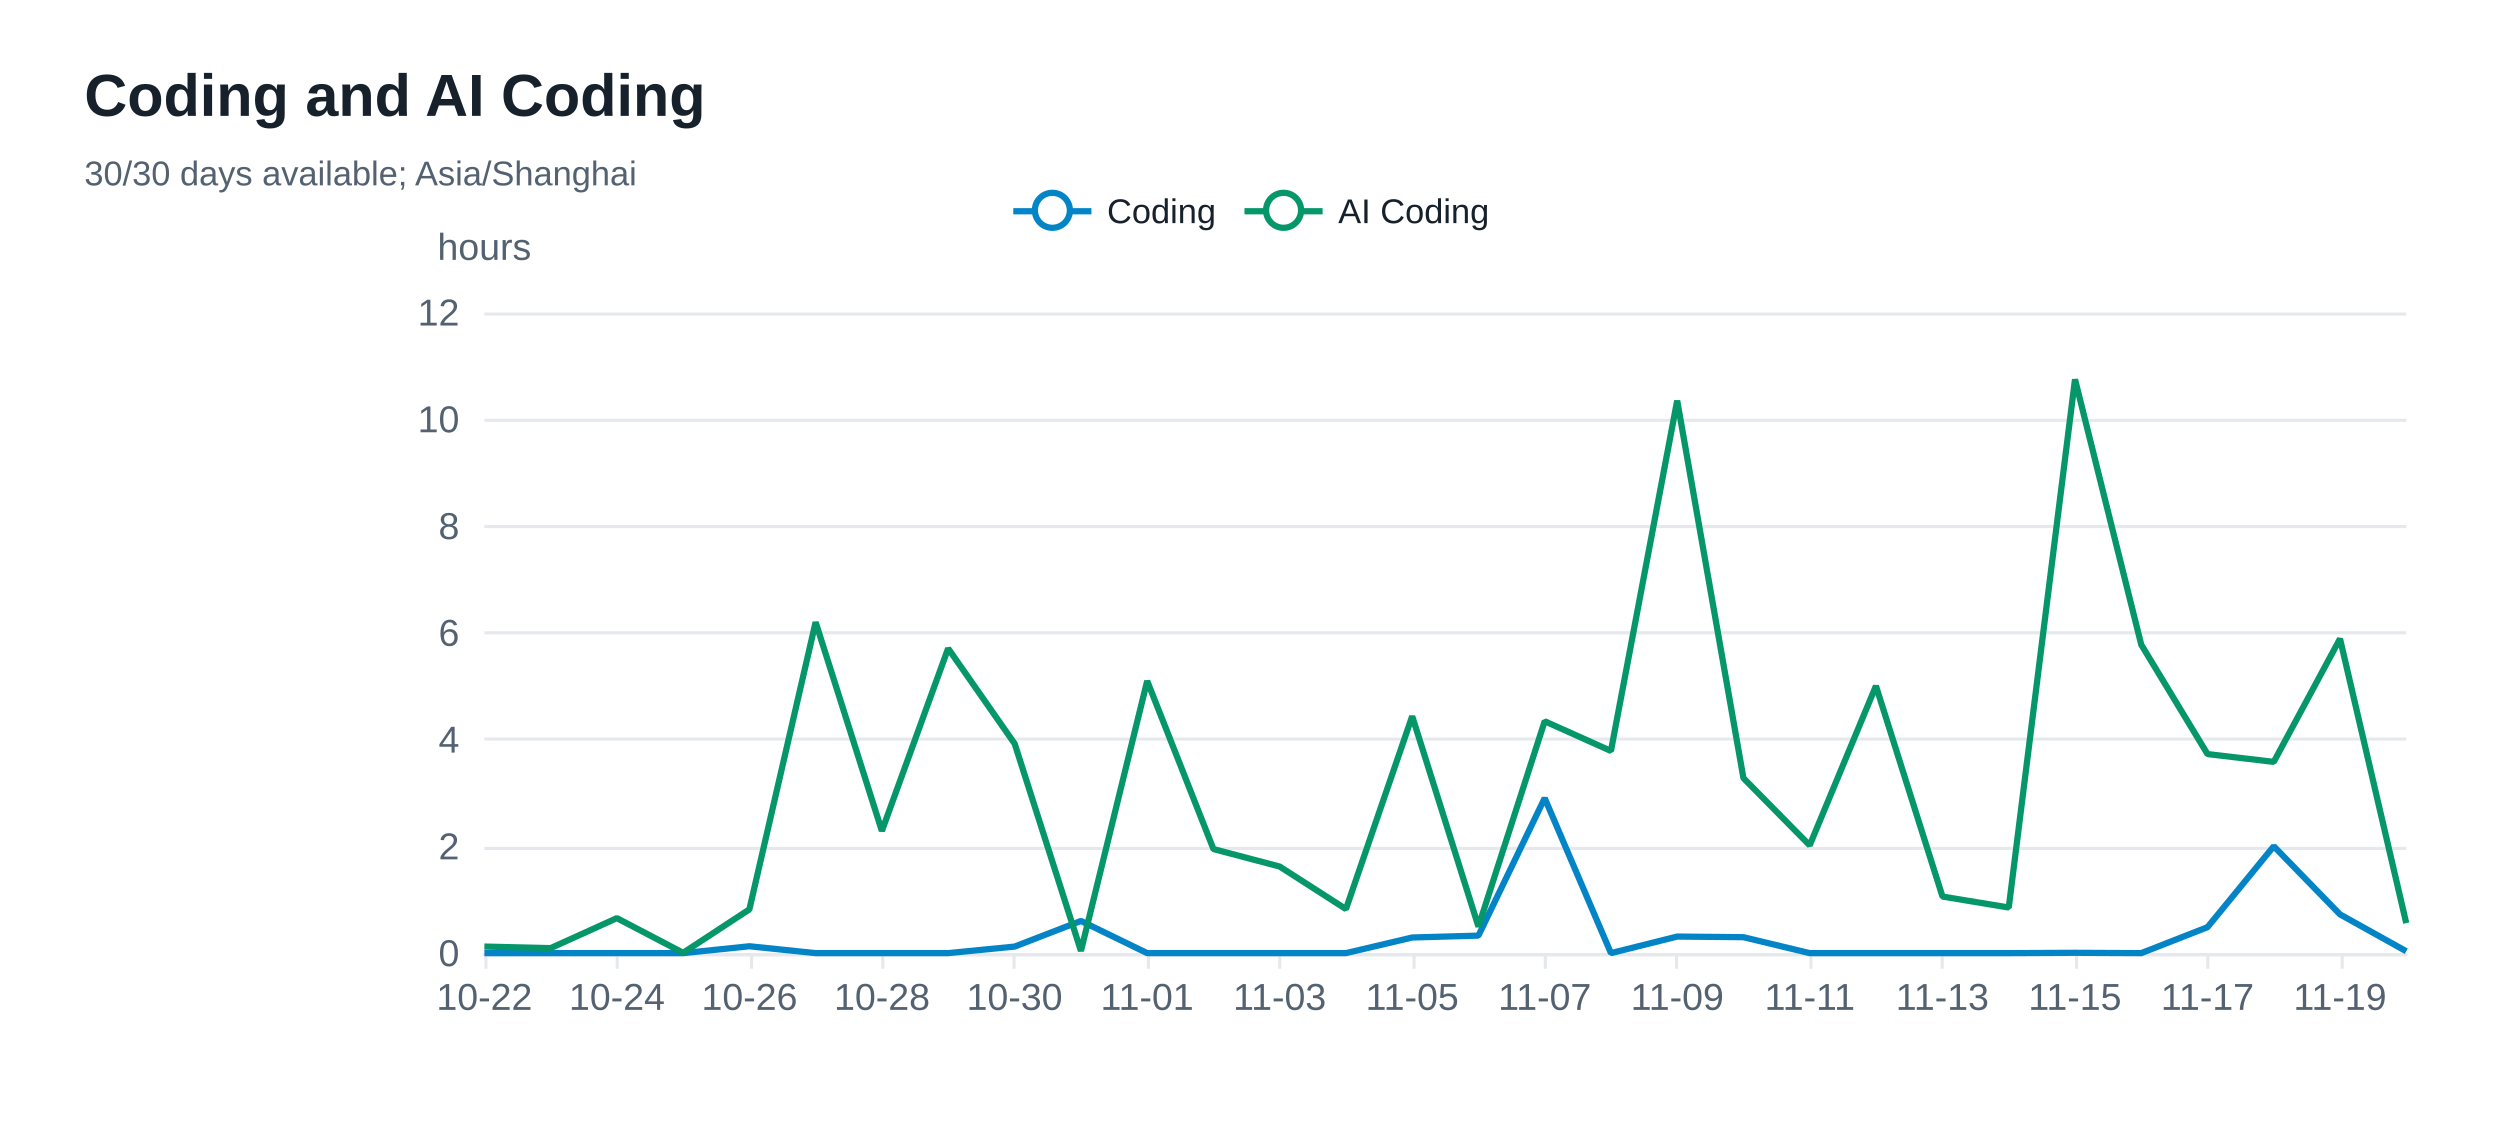
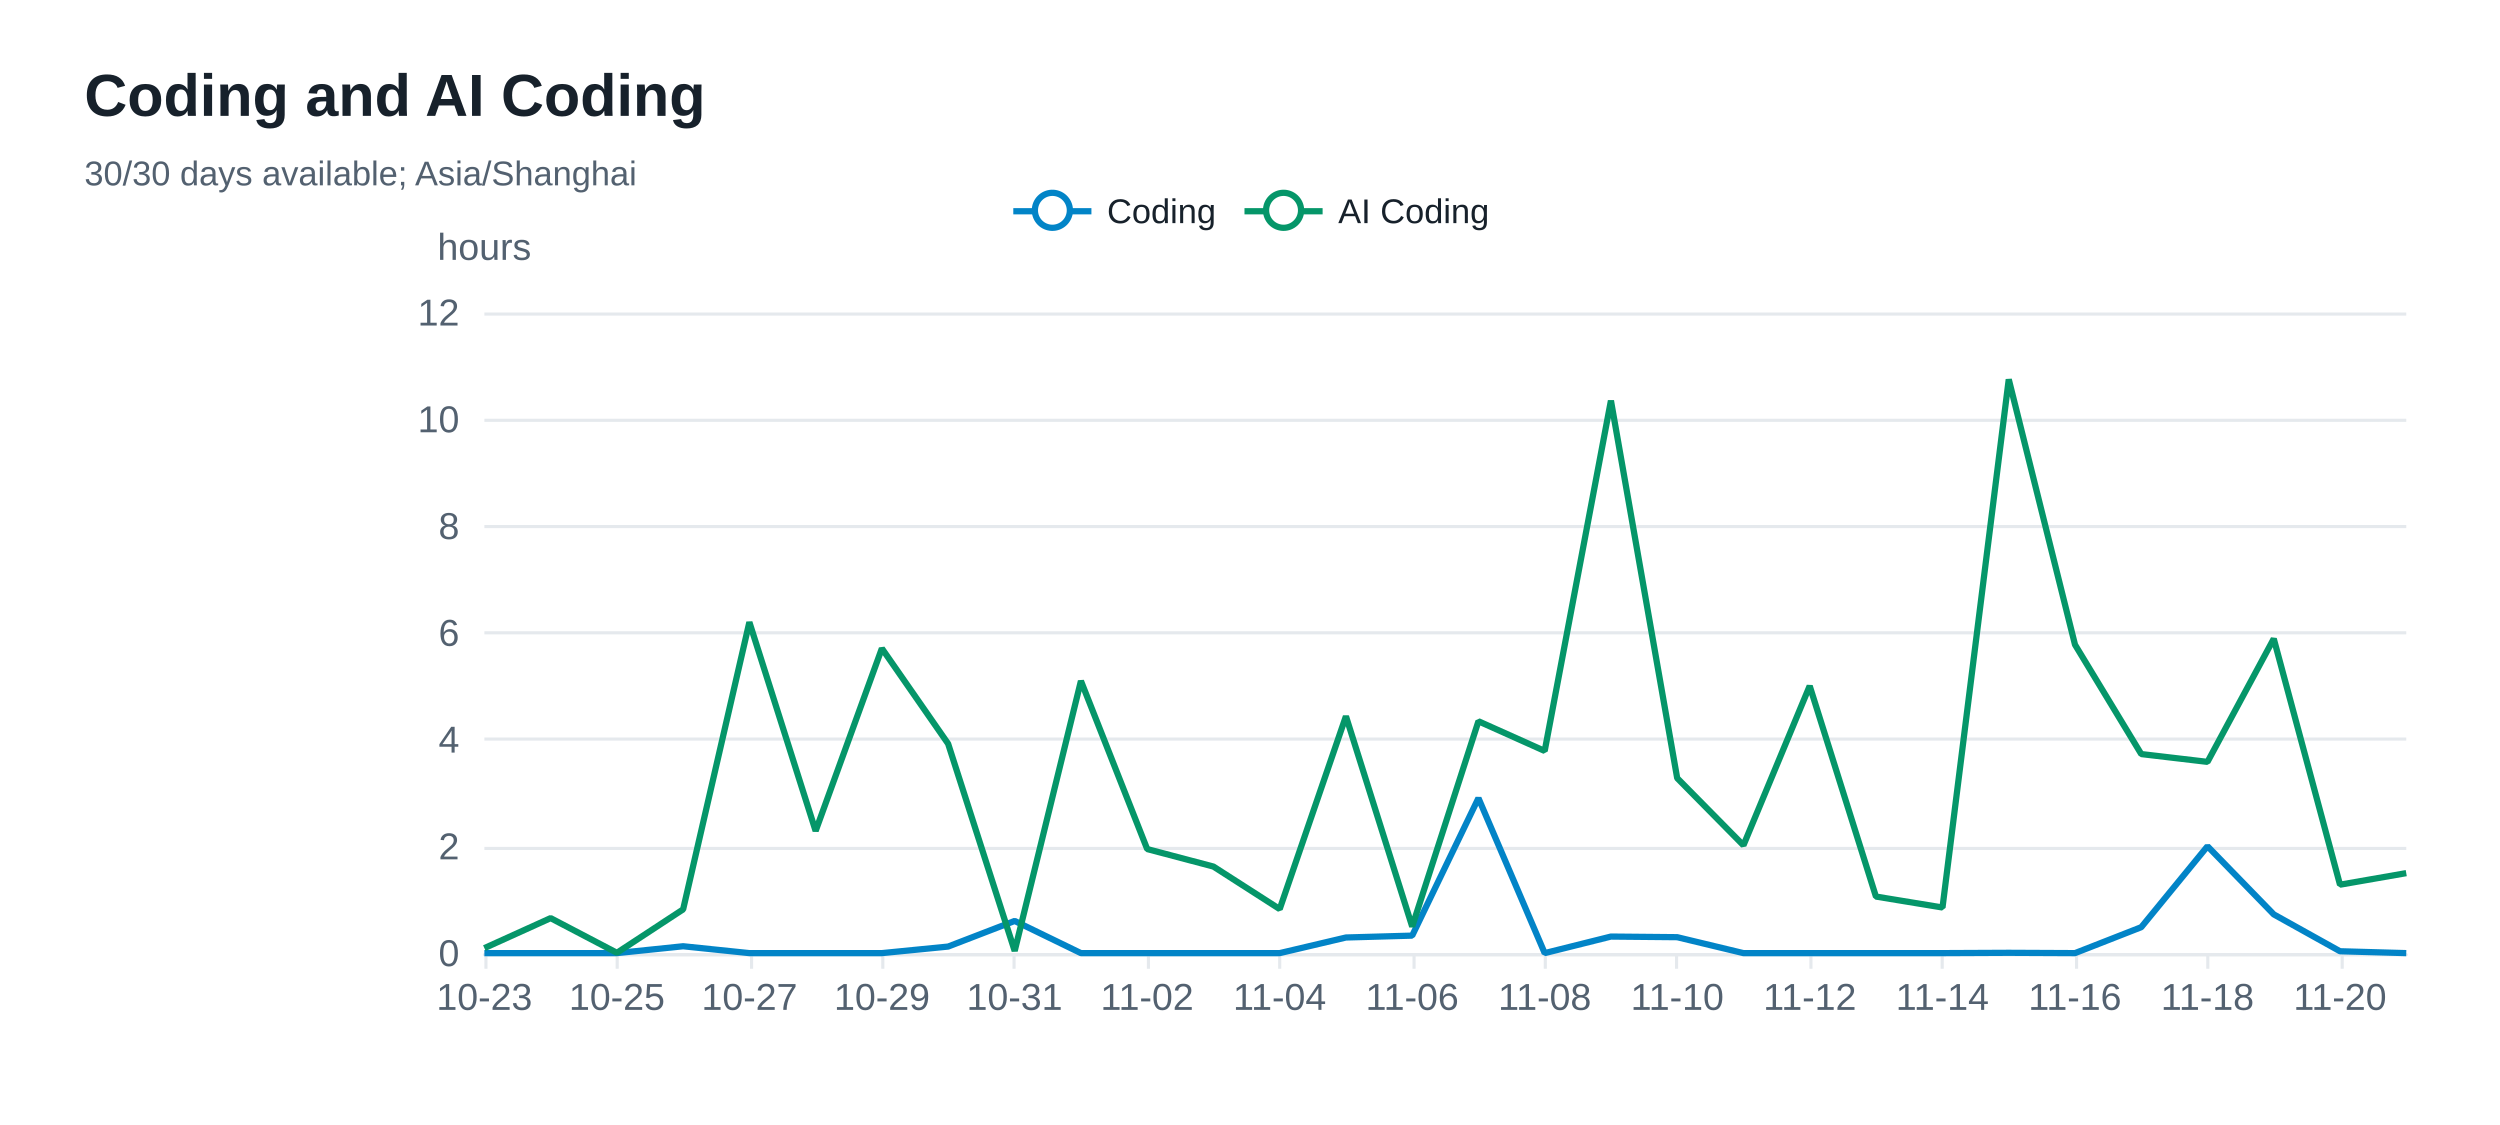
<svg xmlns="http://www.w3.org/2000/svg" width="800" height="360" version="1.1" baseProfile="full" viewBox="0 0 800 360" role="img" aria-labelledby="coding-trend-title coding-trend-description">
  <rect width="800" height="360" x="0" y="0" fill="#ffffff" />
  <path d="M155 305.5L770 305.5" fill="none" pointer-events="visible" stroke="#e5e9ed" class="zr32-cls-72" />
  <path d="M155 271.5L770 271.5" fill="none" pointer-events="visible" stroke="#e5e9ed" class="zr32-cls-72" />
  <path d="M155 236.5L770 236.5" fill="none" pointer-events="visible" stroke="#e5e9ed" class="zr32-cls-72" />
  <path d="M155 202.5L770 202.5" fill="none" pointer-events="visible" stroke="#e5e9ed" class="zr32-cls-72" />
  <path d="M155 168.5L770 168.5" fill="none" pointer-events="visible" stroke="#e5e9ed" class="zr32-cls-72" />
  <path d="M155 134.5L770 134.5" fill="none" pointer-events="visible" stroke="#e5e9ed" class="zr32-cls-72" />
  <path d="M155 100.5L770 100.5" fill="none" pointer-events="visible" stroke="#e5e9ed" class="zr32-cls-72" />
  <text dominant-baseline="central" text-anchor="middle" style="font-size:12px;font-family:Arial, Noto Sans CJK SC, Microsoft YaHei, sans-serif;" y="-6" transform="translate(155 85)" fill="#536170">hours</text>
  <path d="M155 305.5L770 305.5" fill="none" pointer-events="visible" stroke="#e5e9ed" stroke-linecap="round" class="zr32-cls-72" />
  <path d="M155.5 305L155.5 310" fill="none" pointer-events="visible" stroke="#e5e9ed" class="zr32-cls-72" />
  <path d="M197.5 305L197.5 310" fill="none" pointer-events="visible" stroke="#e5e9ed" class="zr32-cls-72" />
  <path d="M240.5 305L240.5 310" fill="none" pointer-events="visible" stroke="#e5e9ed" class="zr32-cls-72" />
  <path d="M282.5 305L282.5 310" fill="none" pointer-events="visible" stroke="#e5e9ed" class="zr32-cls-72" />
  <path d="M324.5 305L324.5 310" fill="none" pointer-events="visible" stroke="#e5e9ed" class="zr32-cls-72" />
  <path d="M367.5 305L367.5 310" fill="none" pointer-events="visible" stroke="#e5e9ed" class="zr32-cls-72" />
  <path d="M409.5 305L409.5 310" fill="none" pointer-events="visible" stroke="#e5e9ed" class="zr32-cls-72" />
  <path d="M452.5 305L452.5 310" fill="none" pointer-events="visible" stroke="#e5e9ed" class="zr32-cls-72" />
  <path d="M494.5 305L494.5 310" fill="none" pointer-events="visible" stroke="#e5e9ed" class="zr32-cls-72" />
  <path d="M536.5 305L536.5 310" fill="none" pointer-events="visible" stroke="#e5e9ed" class="zr32-cls-72" />
  <path d="M579.5 305L579.5 310" fill="none" pointer-events="visible" stroke="#e5e9ed" class="zr32-cls-72" />
  <path d="M621.5 305L621.5 310" fill="none" pointer-events="visible" stroke="#e5e9ed" class="zr32-cls-72" />
  <path d="M664.5 305L664.5 310" fill="none" pointer-events="visible" stroke="#e5e9ed" class="zr32-cls-72" />
  <path d="M706.5 305L706.5 310" fill="none" pointer-events="visible" stroke="#e5e9ed" class="zr32-cls-72" />
  <path d="M749.5 305L749.5 310" fill="none" pointer-events="visible" stroke="#e5e9ed" class="zr32-cls-72" />
  <text dominant-baseline="central" text-anchor="end" style="font-size:12px;font-family:Arial, Noto Sans CJK SC, Microsoft YaHei, sans-serif;" transform="translate(147 305)" fill="#536170">0</text>
  <text dominant-baseline="central" text-anchor="end" style="font-size:12px;font-family:Arial, Noto Sans CJK SC, Microsoft YaHei, sans-serif;" transform="translate(147 270.8333)" fill="#536170">2</text>
  <text dominant-baseline="central" text-anchor="end" style="font-size:12px;font-family:Arial, Noto Sans CJK SC, Microsoft YaHei, sans-serif;" transform="translate(147 236.6667)" fill="#536170">4</text>
  <text dominant-baseline="central" text-anchor="end" style="font-size:12px;font-family:Arial, Noto Sans CJK SC, Microsoft YaHei, sans-serif;" transform="translate(147 202.5)" fill="#536170">6</text>
  <text dominant-baseline="central" text-anchor="end" style="font-size:12px;font-family:Arial, Noto Sans CJK SC, Microsoft YaHei, sans-serif;" transform="translate(147 168.3333)" fill="#536170">8</text>
  <text dominant-baseline="central" text-anchor="end" style="font-size:12px;font-family:Arial, Noto Sans CJK SC, Microsoft YaHei, sans-serif;" transform="translate(147 134.1667)" fill="#536170">10</text>
  <text dominant-baseline="central" text-anchor="end" style="font-size:12px;font-family:Arial, Noto Sans CJK SC, Microsoft YaHei, sans-serif;" transform="translate(147 100)" fill="#536170">12</text>
-   <text dominant-baseline="central" text-anchor="middle" style="font-size:12px;font-family:Arial, Noto Sans CJK SC, Microsoft YaHei, sans-serif;" y="6" transform="translate(155 313)" fill="#536170">10-22</text>
-   <text dominant-baseline="central" text-anchor="middle" style="font-size:12px;font-family:Arial, Noto Sans CJK SC, Microsoft YaHei, sans-serif;" y="6" transform="translate(197.4138 313)" fill="#536170">10-24</text>
-   <text dominant-baseline="central" text-anchor="middle" style="font-size:12px;font-family:Arial, Noto Sans CJK SC, Microsoft YaHei, sans-serif;" y="6" transform="translate(239.8276 313)" fill="#536170">10-26</text>
-   <text dominant-baseline="central" text-anchor="middle" style="font-size:12px;font-family:Arial, Noto Sans CJK SC, Microsoft YaHei, sans-serif;" y="6" transform="translate(282.2414 313)" fill="#536170">10-28</text>
-   <text dominant-baseline="central" text-anchor="middle" style="font-size:12px;font-family:Arial, Noto Sans CJK SC, Microsoft YaHei, sans-serif;" y="6" transform="translate(324.6552 313)" fill="#536170">10-30</text>
-   <text dominant-baseline="central" text-anchor="middle" style="font-size:12px;font-family:Arial, Noto Sans CJK SC, Microsoft YaHei, sans-serif;" y="6" transform="translate(367.069 313)" fill="#536170">11-01</text>
-   <text dominant-baseline="central" text-anchor="middle" style="font-size:12px;font-family:Arial, Noto Sans CJK SC, Microsoft YaHei, sans-serif;" y="6" transform="translate(409.4828 313)" fill="#536170">11-03</text>
-   <text dominant-baseline="central" text-anchor="middle" style="font-size:12px;font-family:Arial, Noto Sans CJK SC, Microsoft YaHei, sans-serif;" y="6" transform="translate(451.8966 313)" fill="#536170">11-05</text>
-   <text dominant-baseline="central" text-anchor="middle" style="font-size:12px;font-family:Arial, Noto Sans CJK SC, Microsoft YaHei, sans-serif;" y="6" transform="translate(494.3103 313)" fill="#536170">11-07</text>
-   <text dominant-baseline="central" text-anchor="middle" style="font-size:12px;font-family:Arial, Noto Sans CJK SC, Microsoft YaHei, sans-serif;" y="6" transform="translate(536.7241 313)" fill="#536170">11-09</text>
-   <text dominant-baseline="central" text-anchor="middle" style="font-size:12px;font-family:Arial, Noto Sans CJK SC, Microsoft YaHei, sans-serif;" y="6" transform="translate(579.1379 313)" fill="#536170">11-11</text>
-   <text dominant-baseline="central" text-anchor="middle" style="font-size:12px;font-family:Arial, Noto Sans CJK SC, Microsoft YaHei, sans-serif;" y="6" transform="translate(621.5517 313)" fill="#536170">11-13</text>
-   <text dominant-baseline="central" text-anchor="middle" style="font-size:12px;font-family:Arial, Noto Sans CJK SC, Microsoft YaHei, sans-serif;" y="6" transform="translate(663.9655 313)" fill="#536170">11-15</text>
-   <text dominant-baseline="central" text-anchor="middle" style="font-size:12px;font-family:Arial, Noto Sans CJK SC, Microsoft YaHei, sans-serif;" y="6" transform="translate(706.3793 313)" fill="#536170">11-17</text>
-   <text dominant-baseline="central" text-anchor="middle" style="font-size:12px;font-family:Arial, Noto Sans CJK SC, Microsoft YaHei, sans-serif;" y="6" transform="translate(748.7931 313)" fill="#536170">11-19</text>
+   <text dominant-baseline="central" text-anchor="middle" style="font-size:12px;font-family:Arial, Noto Sans CJK SC, Microsoft YaHei, sans-serif;" y="6" transform="translate(155 313)" fill="#536170">10-23</text>
+   <text dominant-baseline="central" text-anchor="middle" style="font-size:12px;font-family:Arial, Noto Sans CJK SC, Microsoft YaHei, sans-serif;" y="6" transform="translate(197.4138 313)" fill="#536170">10-25</text>
+   <text dominant-baseline="central" text-anchor="middle" style="font-size:12px;font-family:Arial, Noto Sans CJK SC, Microsoft YaHei, sans-serif;" y="6" transform="translate(239.8276 313)" fill="#536170">10-27</text>
+   <text dominant-baseline="central" text-anchor="middle" style="font-size:12px;font-family:Arial, Noto Sans CJK SC, Microsoft YaHei, sans-serif;" y="6" transform="translate(282.2414 313)" fill="#536170">10-29</text>
+   <text dominant-baseline="central" text-anchor="middle" style="font-size:12px;font-family:Arial, Noto Sans CJK SC, Microsoft YaHei, sans-serif;" y="6" transform="translate(324.6552 313)" fill="#536170">10-31</text>
+   <text dominant-baseline="central" text-anchor="middle" style="font-size:12px;font-family:Arial, Noto Sans CJK SC, Microsoft YaHei, sans-serif;" y="6" transform="translate(367.069 313)" fill="#536170">11-02</text>
+   <text dominant-baseline="central" text-anchor="middle" style="font-size:12px;font-family:Arial, Noto Sans CJK SC, Microsoft YaHei, sans-serif;" y="6" transform="translate(409.4828 313)" fill="#536170">11-04</text>
+   <text dominant-baseline="central" text-anchor="middle" style="font-size:12px;font-family:Arial, Noto Sans CJK SC, Microsoft YaHei, sans-serif;" y="6" transform="translate(451.8966 313)" fill="#536170">11-06</text>
+   <text dominant-baseline="central" text-anchor="middle" style="font-size:12px;font-family:Arial, Noto Sans CJK SC, Microsoft YaHei, sans-serif;" y="6" transform="translate(494.3103 313)" fill="#536170">11-08</text>
+   <text dominant-baseline="central" text-anchor="middle" style="font-size:12px;font-family:Arial, Noto Sans CJK SC, Microsoft YaHei, sans-serif;" y="6" transform="translate(536.7241 313)" fill="#536170">11-10</text>
+   <text dominant-baseline="central" text-anchor="middle" style="font-size:12px;font-family:Arial, Noto Sans CJK SC, Microsoft YaHei, sans-serif;" y="6" transform="translate(579.1379 313)" fill="#536170">11-12</text>
+   <text dominant-baseline="central" text-anchor="middle" style="font-size:12px;font-family:Arial, Noto Sans CJK SC, Microsoft YaHei, sans-serif;" y="6" transform="translate(621.5517 313)" fill="#536170">11-14</text>
+   <text dominant-baseline="central" text-anchor="middle" style="font-size:12px;font-family:Arial, Noto Sans CJK SC, Microsoft YaHei, sans-serif;" y="6" transform="translate(663.9655 313)" fill="#536170">11-16</text>
+   <text dominant-baseline="central" text-anchor="middle" style="font-size:12px;font-family:Arial, Noto Sans CJK SC, Microsoft YaHei, sans-serif;" y="6" transform="translate(706.3793 313)" fill="#536170">11-18</text>
+   <text dominant-baseline="central" text-anchor="middle" style="font-size:12px;font-family:Arial, Noto Sans CJK SC, Microsoft YaHei, sans-serif;" y="6" transform="translate(748.7931 313)" fill="#536170">11-20</text>
  <g clip-path="url(#zr32-c0)">
-     <path d="M155 305L176.2 305L197.4 305L218.6 305L239.8 302.8L261 305L282.2 305L303.4 305L324.7 302.9L345.9 294.7L367.1 305L388.3 305L409.5 305L430.7 305L451.9 300L473.1 299.4L494.3 255.4L515.5 305L536.7 299.7L557.9 299.9L579.1 305L600.3 305L621.6 305L642.8 305L664 304.9L685.2 305L706.4 296.7L727.6 270.8L748.8 292.6L770 304.4" fill="none" pointer-events="visible" stroke="#0284c7" stroke-width="2" stroke-linejoin="bevel" class="zr32-cls-74" />
+     <path d="M155 305L176.2 305L197.4 305L218.6 302.8L239.8 305L261 305L282.2 305L303.4 302.9L324.7 294.7L345.9 305L367.1 305L388.3 305L409.5 305L430.7 300L451.9 299.4L473.1 255.4L494.3 305L515.5 299.7L536.7 299.9L557.9 305L579.1 305L600.3 305L621.6 305L642.8 304.9L664 305L685.2 296.7L706.4 270.8L727.6 292.6L748.8 304.4L770 305" fill="none" pointer-events="visible" stroke="#0284c7" stroke-width="2" stroke-linejoin="bevel" class="zr32-cls-74" />
  </g>
  <g clip-path="url(#zr32-c1)">
-     <path d="M155 302.9L176.2 303.4L197.4 293.8L218.6 304.9L239.8 291L261 199.1L282.2 265.9L303.4 207.5L324.7 238L345.9 304.3L367.1 217.9L388.3 271.7L409.5 277.3L430.7 290.9L451.9 229.2L473.1 296.5L494.3 230.8L515.5 240.3L536.7 128.2L557.9 249L579.1 270.5L600.3 219.5L621.6 286.9L642.8 290.4L664 121.4L685.2 206.3L706.4 241.3L727.6 243.8L748.8 204.4L770 295.4" fill="none" pointer-events="visible" stroke="#059669" stroke-width="2" stroke-linejoin="bevel" class="zr32-cls-74" />
+     <path d="M155 303.4L176.2 293.8L197.4 304.9L218.6 291L239.8 199.1L261 265.9L282.2 207.5L303.4 238L324.7 304.3L345.9 217.9L367.1 271.7L388.3 277.3L409.5 290.9L430.7 229.2L451.9 296.5L473.1 230.8L494.3 240.3L515.5 128.2L536.7 249L557.9 270.5L579.1 219.5L600.3 286.9L621.6 290.4L642.8 121.4L664 206.3L685.2 241.3L706.4 243.8L727.6 204.4L748.8 283.1L770 279.4" fill="none" pointer-events="visible" stroke="#059669" stroke-width="2" stroke-linejoin="bevel" class="zr32-cls-74" />
  </g>
  <path d="M-5 -5l163.5 0l0 23.2l-163.5 0Z" transform="translate(323.255 61)" fill="rgb(0,0,0)" fill-opacity="0" stroke="#b7b9be" stroke-width="0" class="zr32-cls-72" />
  <path d="M0 7L25 7" transform="translate(324.255 60.6)" fill="#000" stroke="#0284c7" stroke-width="2" stroke-linecap="butt" stroke-miterlimit="10" class="zr32-cls-72" />
  <path d="M18.1 7A5.6 5.6 0 1 1 18.1 6.4A5.6 5.6 0 0 1 18.1 7" transform="translate(324.255 60.6)" fill="#fff" stroke="#0284c7" stroke-width="2" stroke-linecap="butt" stroke-miterlimit="10" class="zr32-cls-72" />
  <text dominant-baseline="central" text-anchor="start" style="font-size:11px;font-family:Arial, Noto Sans CJK SC, Microsoft YaHei, sans-serif;" x="30" y="7" transform="translate(324.255 60.6)" fill="#17212b">Coding</text>
  <path d="M-1 0.4l66 0l0 13.2l-66 0Z" transform="translate(324.255 60.6)" fill="none" pointer-events="visible" ecmeta_series_index="0" ecmeta_data_index="0" ecmeta_ssr_type="legend" class="zr32-cls-75" />
  <path d="M0 7L25 7" transform="translate(398.235 60.6)" fill="#000" stroke="#059669" stroke-width="2" stroke-linecap="butt" stroke-miterlimit="10" class="zr32-cls-72" />
  <path d="M18.1 7A5.6 5.6 0 1 1 18.1 6.4A5.6 5.6 0 0 1 18.1 7" transform="translate(398.235 60.6)" fill="#fff" stroke="#059669" stroke-width="2" stroke-linecap="butt" stroke-miterlimit="10" class="zr32-cls-72" />
  <text dominant-baseline="central" text-anchor="start" style="font-size:11px;font-family:Arial, Noto Sans CJK SC, Microsoft YaHei, sans-serif;" xml:space="preserve" x="30" y="7" transform="translate(398.235 60.6)" fill="#17212b">AI Coding</text>
  <path d="M-1 0.4l79.5 0l0 13.2l-79.5 0Z" transform="translate(398.235 60.6)" fill="none" pointer-events="visible" ecmeta_series_index="1" ecmeta_data_index="1" ecmeta_ssr_type="legend" class="zr32-cls-75" />
  <path d="M-5 -5l196.8 0l0 50l-196.8 0Z" transform="translate(27 21)" fill="rgb(0,0,0)" fill-opacity="0" stroke="#3c3c41" stroke-width="0" class="zr32-cls-72" />
  <text dominant-baseline="central" text-anchor="start" style="font-size:19px;font-family:Arial, Noto Sans CJK SC, Microsoft YaHei, sans-serif;font-weight:bold;" xml:space="preserve" y="9.5" transform="translate(27 21)" fill="#17212b">Coding and AI Coding</text>
  <text dominant-baseline="central" text-anchor="start" style="font-size:11px;font-family:Arial, Noto Sans CJK SC, Microsoft YaHei, sans-serif;" xml:space="preserve" y="34.5" transform="translate(27 21)" fill="#536170">30/30 days available; Asia/Shanghai</text>
  <defs>
    <clipPath id="zr32-c0">
      <path d="M154 99l617 0l0 207l-617 0Z" fill="#000" class="zr32-cls-73" />
    </clipPath>
    <clipPath id="zr32-c1">
      <path d="M154 99l617 0l0 207l-617 0Z" fill="#000" class="zr32-cls-73" />
    </clipPath>
  </defs>
  <style>
.zr32-cls-72:hover {
pointer-events:none;
}
.zr32-cls-73:hover {
cursor:pointer;
fill:rgba(0,0,0,1);
}
.zr32-cls-74:hover {
cursor:pointer;
}
.zr32-cls-75:hover {
cursor:pointer;
fill:rgba(0,0,0,0);
}



</style>
</svg>
